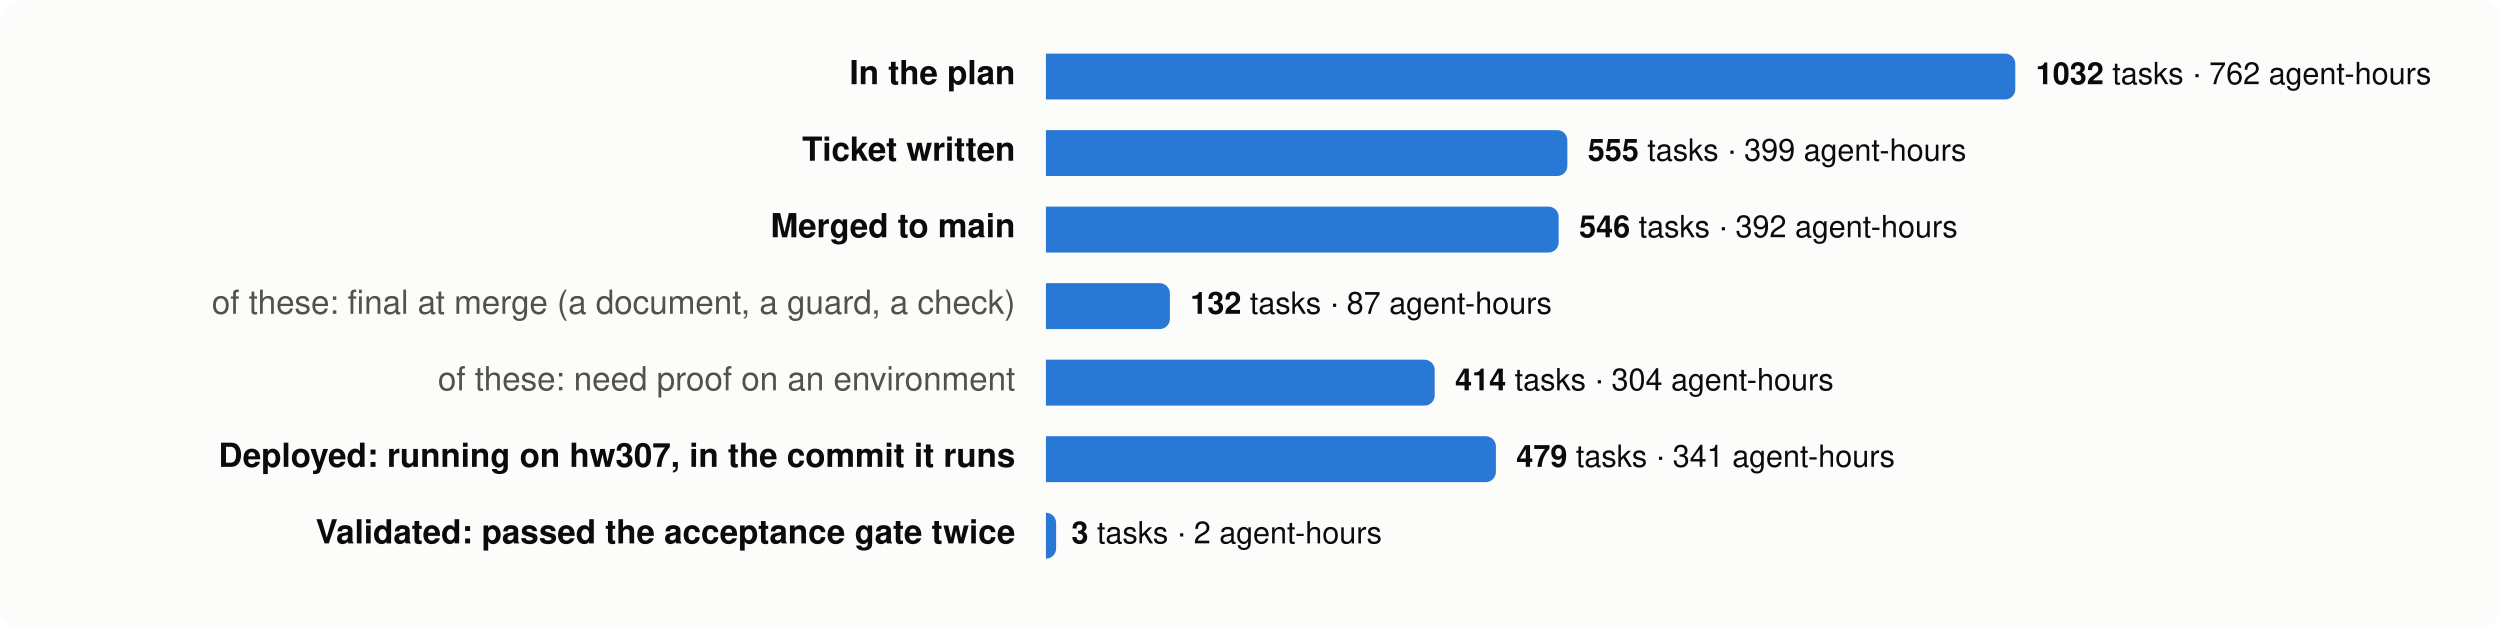
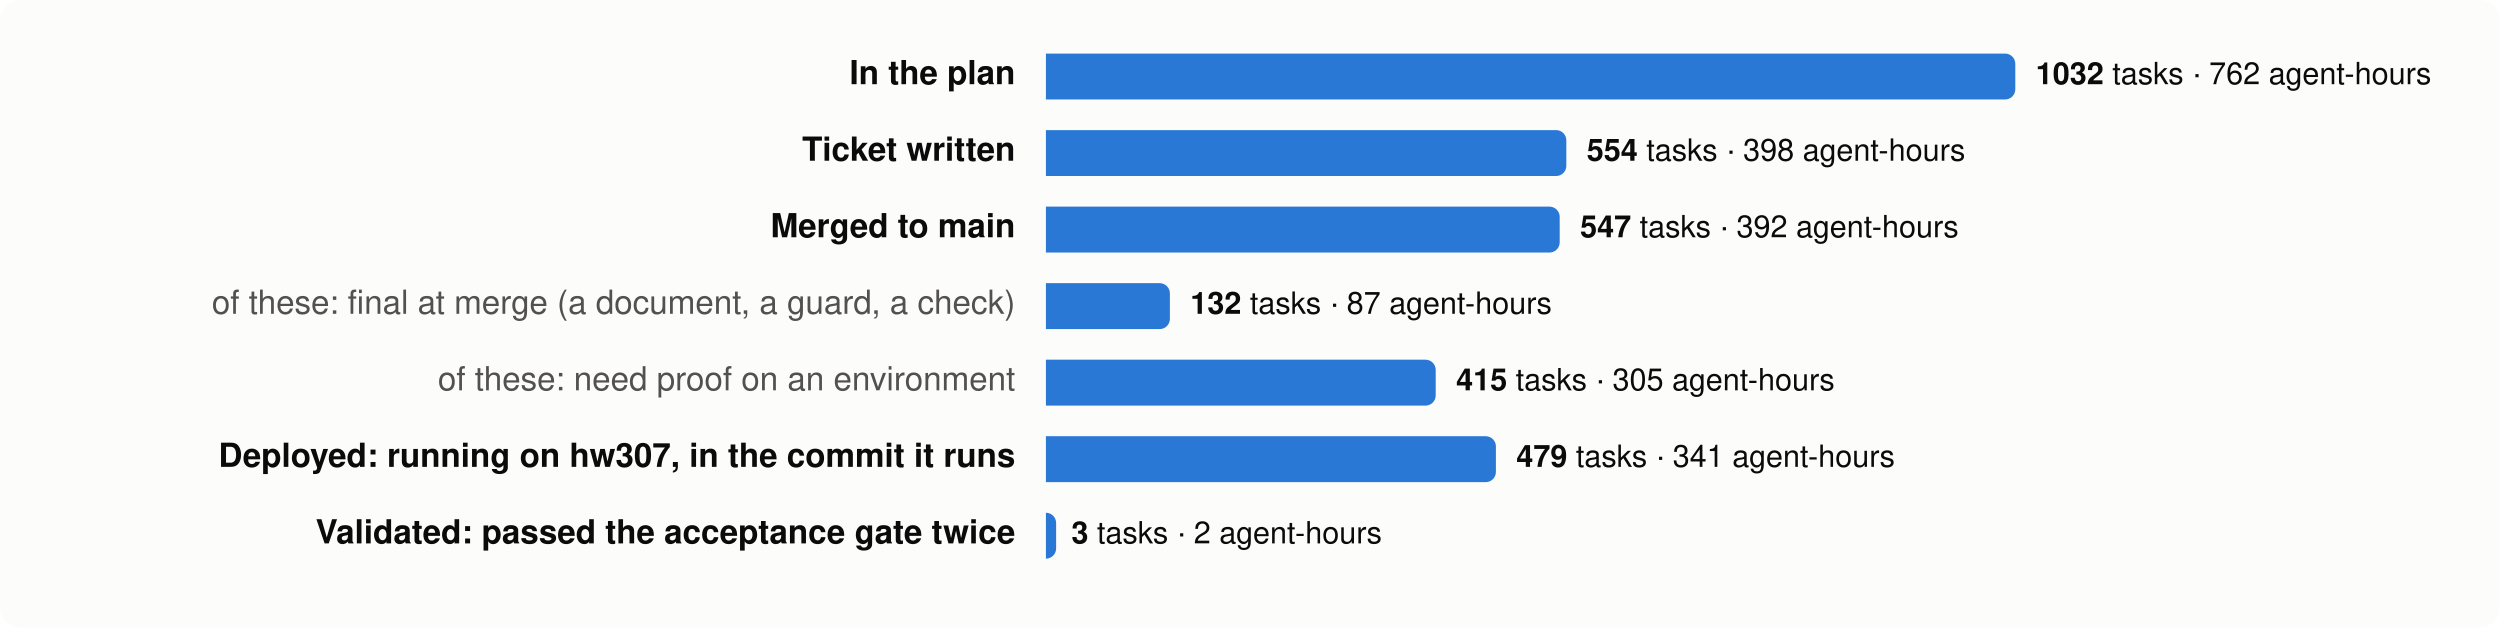
<svg xmlns="http://www.w3.org/2000/svg" viewBox="0 0 980 246" width="980" height="246" font-family="system-ui,-apple-system,Segoe UI,Helvetica,Arial,sans-serif" font-size="13">
  <rect width="980" height="246" rx="8" fill="#fcfcfb" />
  <text x="398" y="33" text-anchor="end" fill="#0b0b0b" font-weight="600">In the plan</text>
  <path d="M410,21 h376.0 a4,4 0 0 1 4,4 v10 a4,4 0 0 1 -4,4 h-376.0 z" fill="#2a78d6" />
  <text x="798.0" y="33" fill="#0b0b0b" font-size="12">
    <tspan font-weight="600">1032</tspan> tasks · 762 agent-hours</text>
  <text x="398" y="63" text-anchor="end" fill="#0b0b0b" font-weight="600">Ticket written</text>
-   <path d="M410,51 h200.4 a4,4 0 0 1 4,4 v10 a4,4 0 0 1 -4,4 h-200.4 z" fill="#2a78d6" />
-   <text x="622.4" y="63" fill="#0b0b0b" font-size="12">
-     <tspan font-weight="600">555</tspan> tasks · 399 agent-hours</text>
+   <path d="M410,51 h200.0 a4,4 0 0 1 4,4 v10 a4,4 0 0 1 -4,4 h-200.0 z" fill="#2a78d6" />
+   <text x="622.0" y="63" fill="#0b0b0b" font-size="12">
+     <tspan font-weight="600">554</tspan> tasks · 398 agent-hours</text>
  <text x="398" y="93" text-anchor="end" fill="#0b0b0b" font-weight="600">Merged to main</text>
-   <path d="M410,81 h197.0 a4,4 0 0 1 4,4 v10 a4,4 0 0 1 -4,4 h-197.0 z" fill="#2a78d6" />
-   <text x="619.0" y="93" fill="#0b0b0b" font-size="12">
-     <tspan font-weight="600">546</tspan> tasks · 392 agent-hours</text>
+   <path d="M410,81 h197.4 a4,4 0 0 1 4,4 v10 a4,4 0 0 1 -4,4 h-197.4 z" fill="#2a78d6" />
+   <text x="619.4" y="93" fill="#0b0b0b" font-size="12">
+     <tspan font-weight="600">547</tspan> tasks · 392 agent-hours</text>
  <text x="398" y="123" text-anchor="end" fill="#52514e" font-weight="400">of these: final at merge (a document, a guard, a check)</text>
  <path d="M410,111 h44.6 a4,4 0 0 1 4,4 v10 a4,4 0 0 1 -4,4 h-44.6 z" fill="#2a78d6" />
  <text x="466.6" y="123" fill="#0b0b0b" font-size="12">
    <tspan font-weight="600">132</tspan> tasks · 87 agent-hours</text>
  <text x="398" y="153" text-anchor="end" fill="#52514e" font-weight="400">of these: need proof on an environment</text>
-   <path d="M410,141 h148.4 a4,4 0 0 1 4,4 v10 a4,4 0 0 1 -4,4 h-148.4 z" fill="#2a78d6" />
-   <text x="570.4" y="153" fill="#0b0b0b" font-size="12">
-     <tspan font-weight="600">414</tspan> tasks · 304 agent-hours</text>
+   <path d="M410,141 h148.8 a4,4 0 0 1 4,4 v10 a4,4 0 0 1 -4,4 h-148.8 z" fill="#2a78d6" />
+   <text x="570.8" y="153" fill="#0b0b0b" font-size="12">
+     <tspan font-weight="600">415</tspan> tasks · 305 agent-hours</text>
  <text x="398" y="183" text-anchor="end" fill="#0b0b0b" font-weight="600">Deployed: running on hw307, in the commit it runs</text>
  <path d="M410,171 h172.4 a4,4 0 0 1 4,4 v10 a4,4 0 0 1 -4,4 h-172.4 z" fill="#2a78d6" />
  <text x="594.4" y="183" fill="#0b0b0b" font-size="12">
    <tspan font-weight="600">479</tspan> tasks · 341 agent-hours</text>
  <text x="398" y="213" text-anchor="end" fill="#0b0b0b" font-weight="600">Validated: passed the acceptance gate twice</text>
  <path d="M410,201 h0.0 a4,4 0 0 1 4,4 v10 a4,4 0 0 1 -4,4 h-0.0 z" fill="#2a78d6" />
  <text x="420.0" y="213" fill="#0b0b0b" font-size="12">
    <tspan font-weight="600">3</tspan> tasks · 2 agent-hours</text>
</svg>
